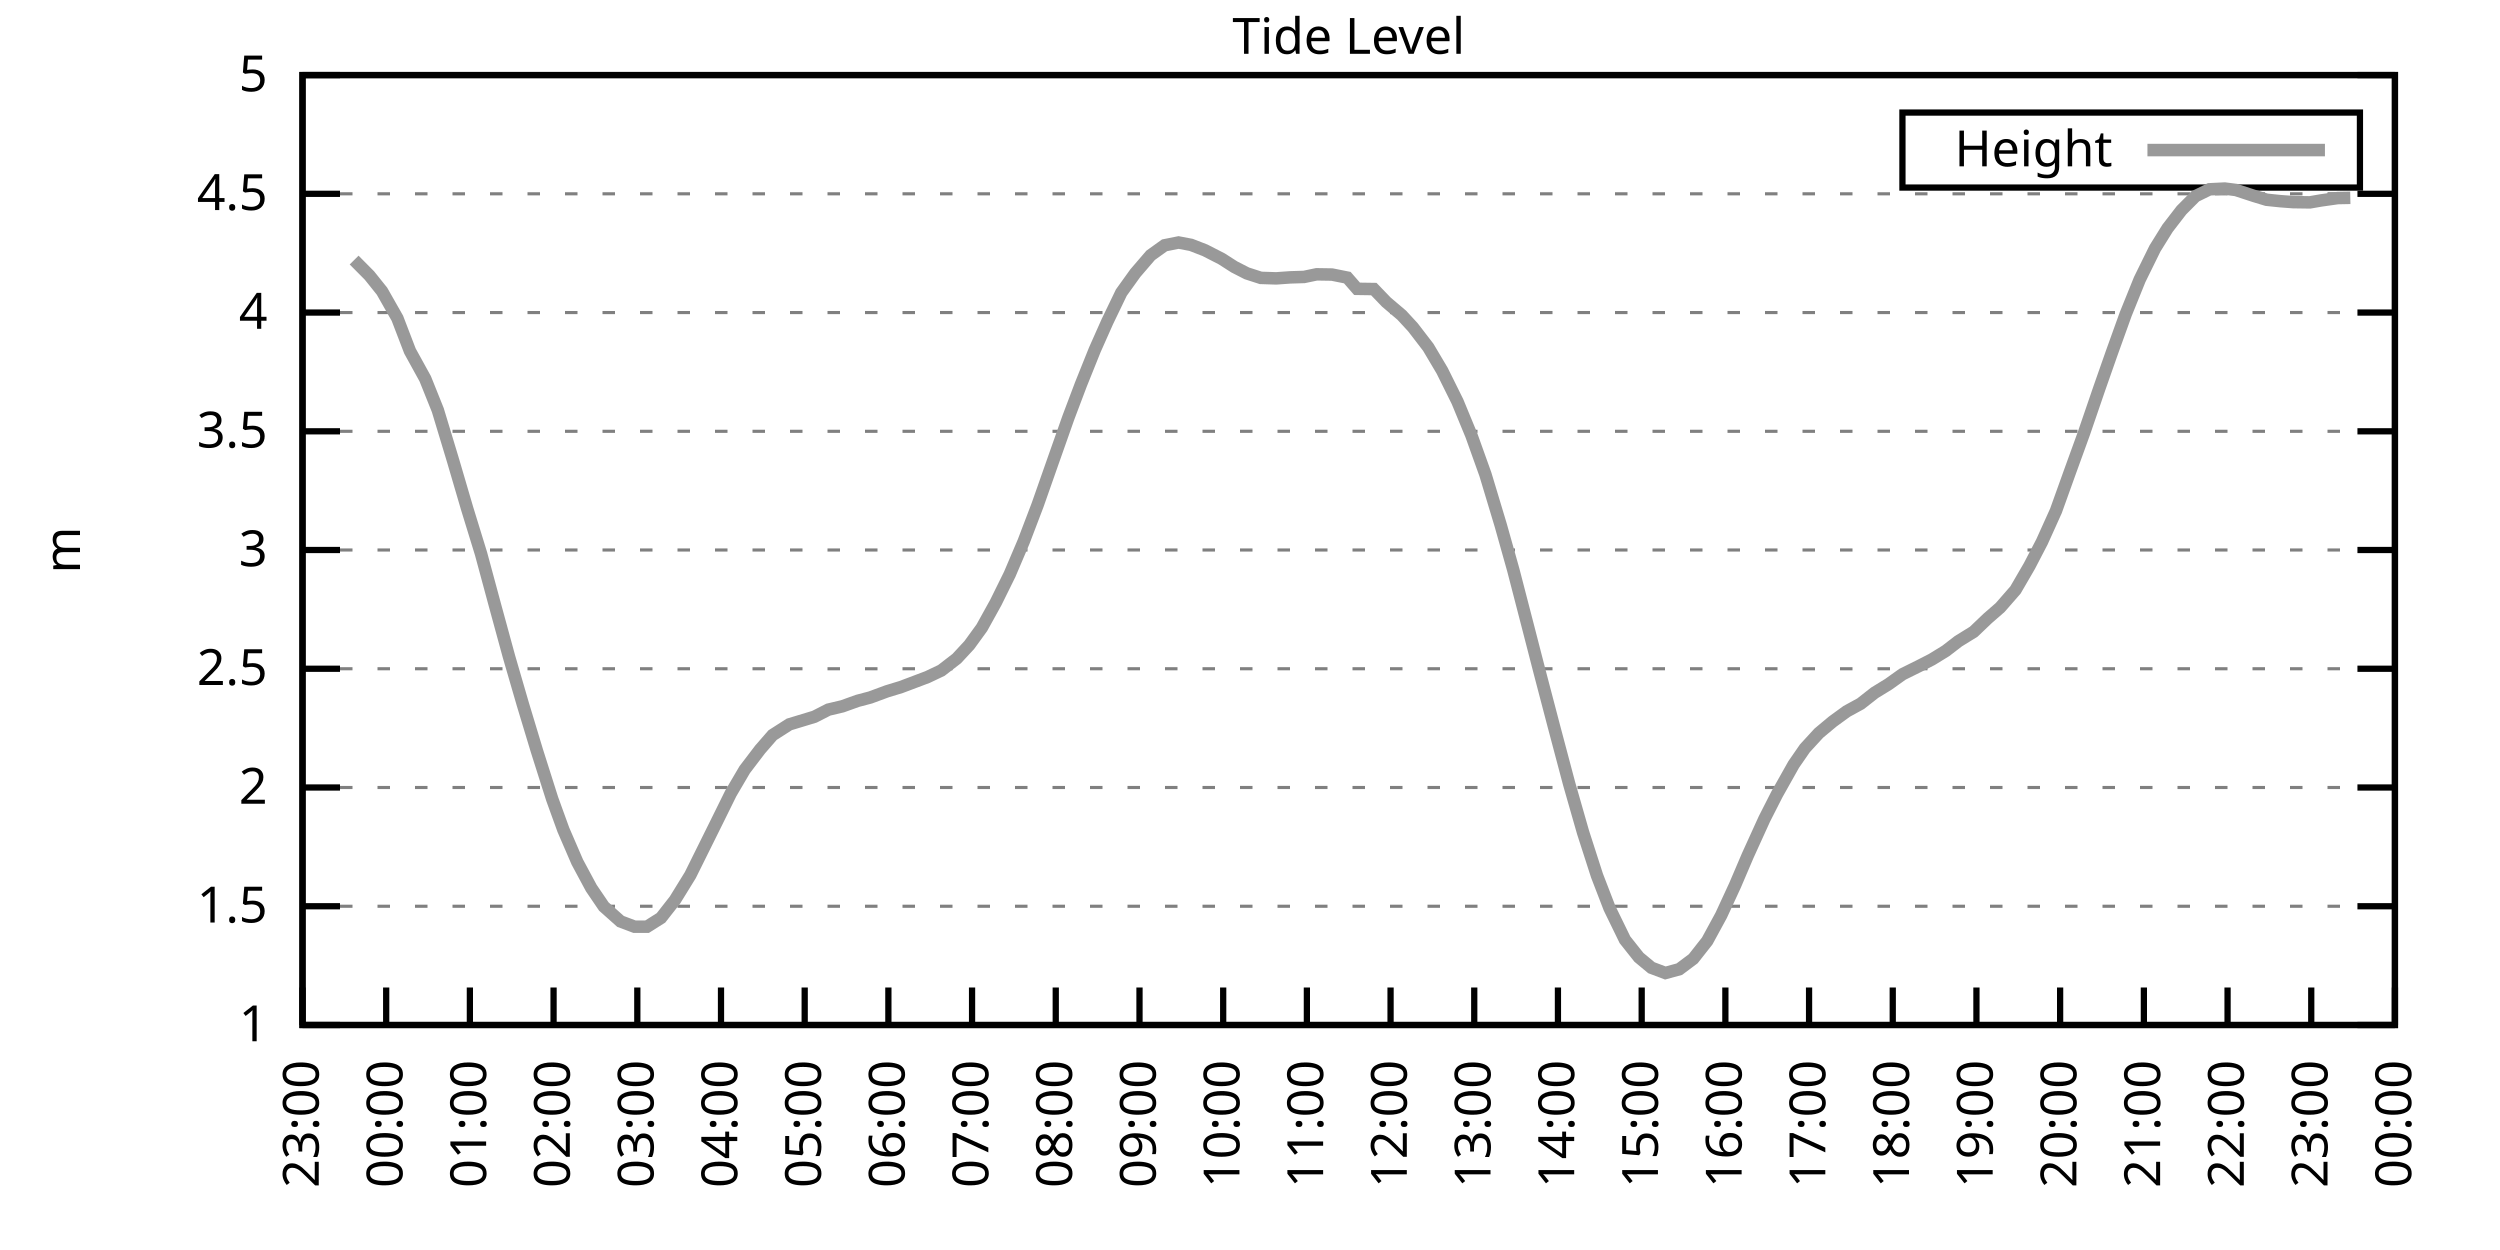
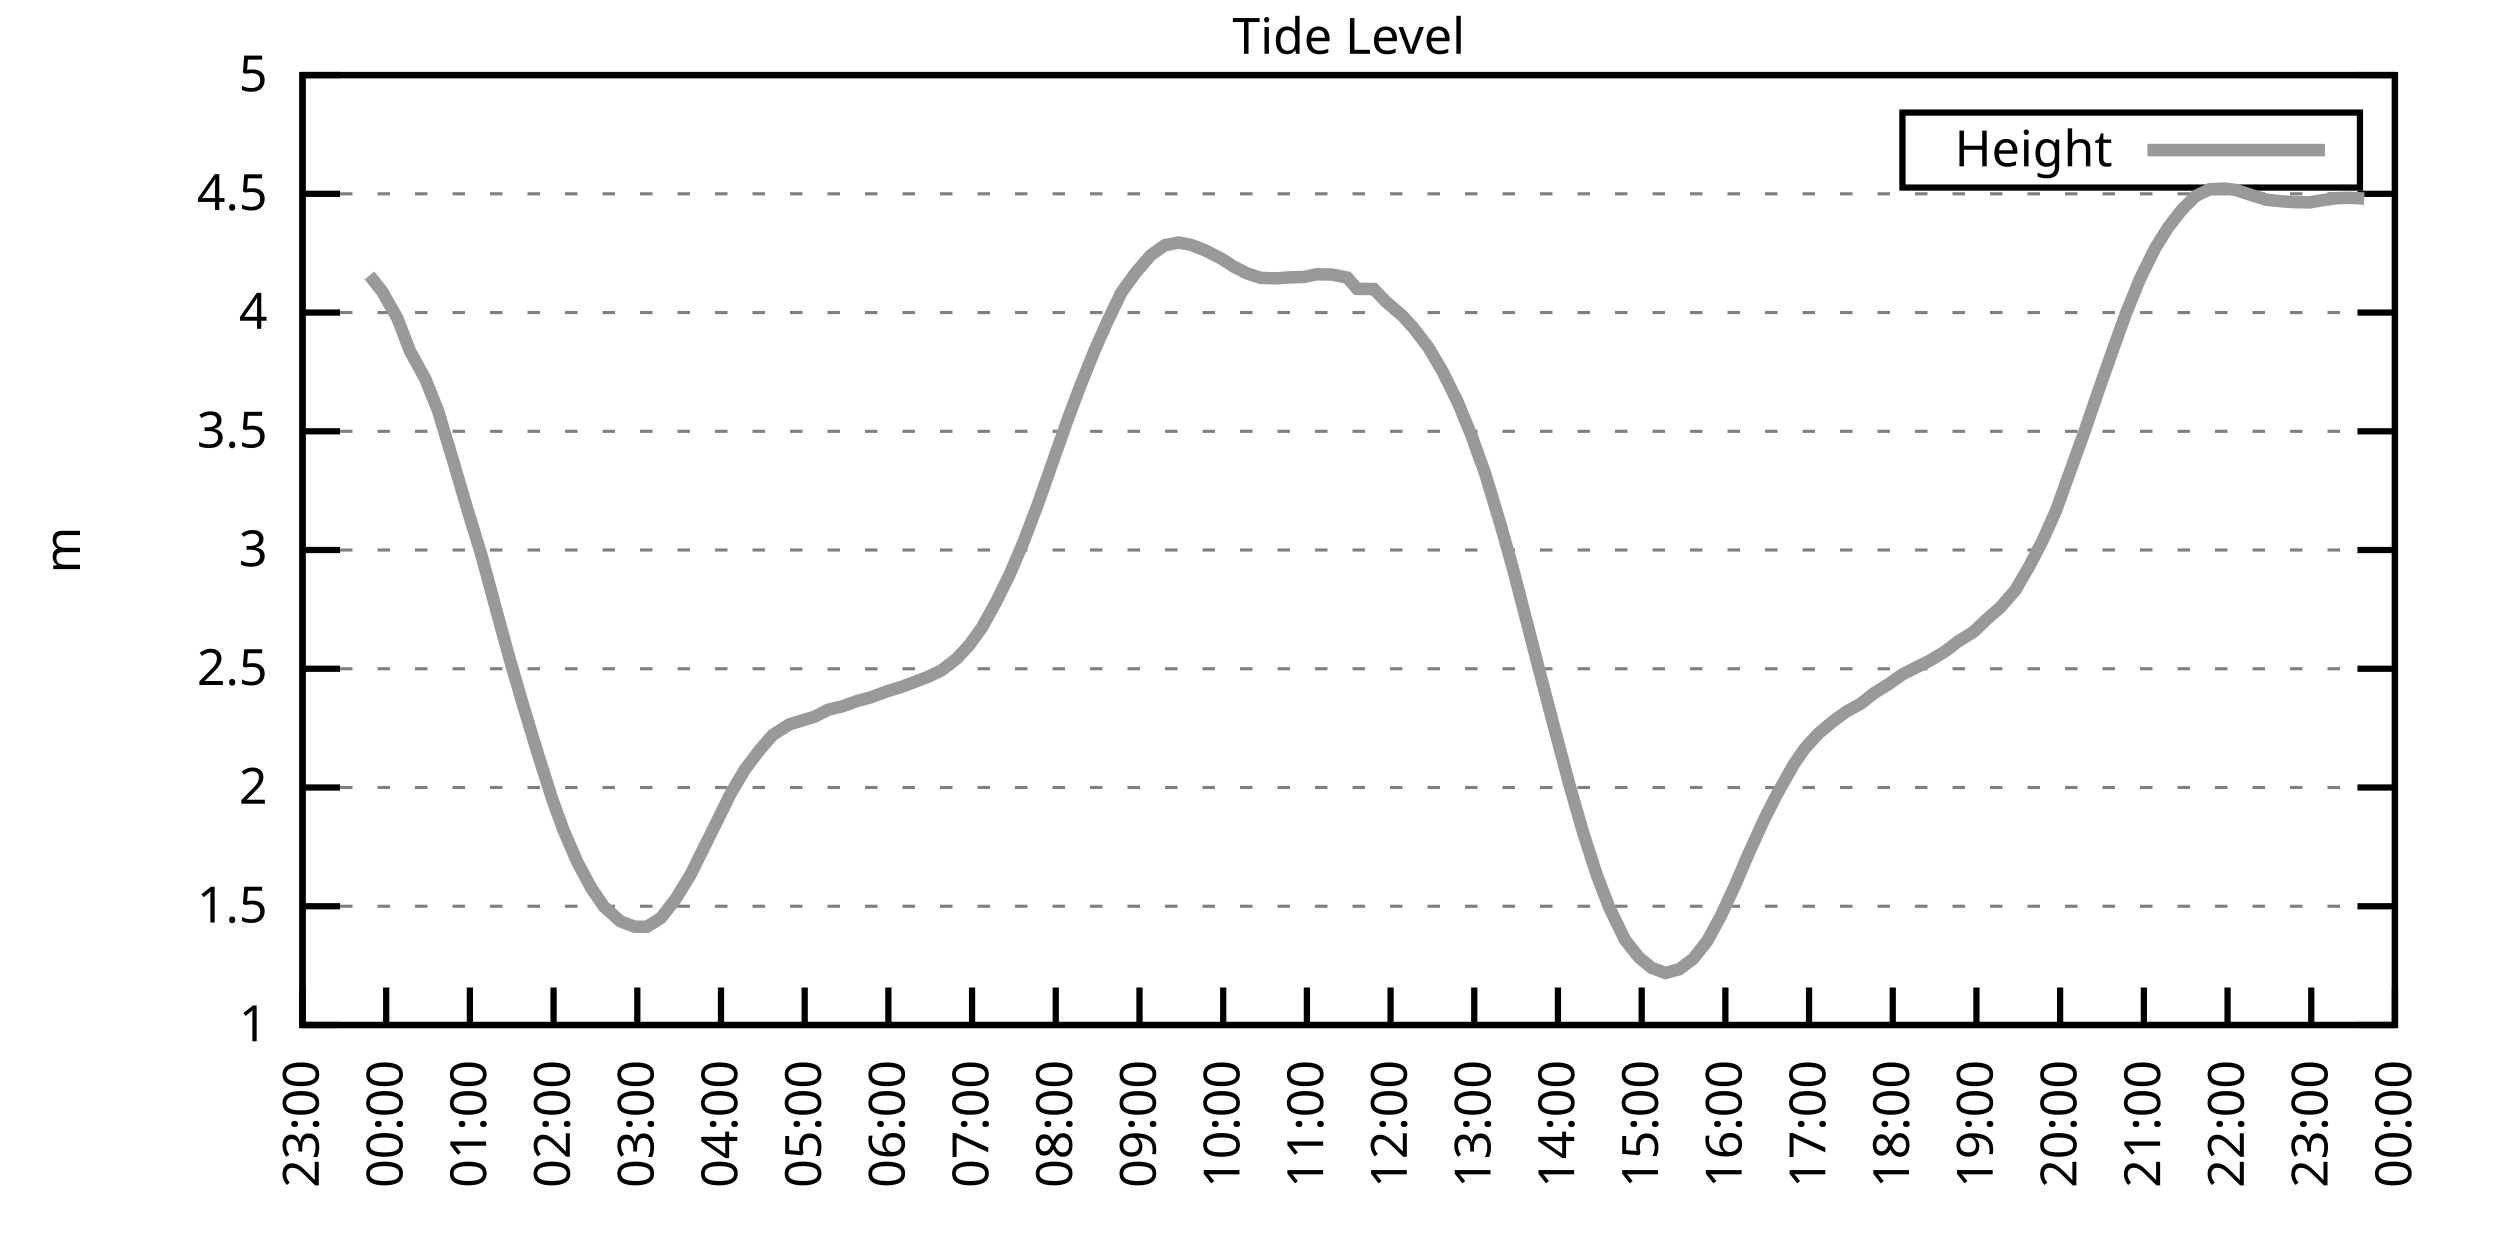
<svg xmlns="http://www.w3.org/2000/svg" xmlns:xlink="http://www.w3.org/1999/xlink" width="400" height="200" viewBox="0 0 400 200">
  <g id="gnuplot_canvas">
    <rect x="0" y="0" width="400" height="200" fill="none" />
    <defs>
      <circle id="gpDot" r="0.5" stroke-width="0.5" stroke="currentColor" />
      <path id="gpPt0" stroke-width="0.333" stroke="currentColor" d="M-1,0 h2 M0,-1 v2" />
      <path id="gpPt1" stroke-width="0.333" stroke="currentColor" d="M-1,-1 L1,1 M1,-1 L-1,1" />
      <path id="gpPt2" stroke-width="0.333" stroke="currentColor" d="M-1,0 L1,0 M0,-1 L0,1 M-1,-1 L1,1 M-1,1 L1,-1" />
      <rect id="gpPt3" stroke-width="0.333" stroke="currentColor" x="-1" y="-1" width="2" height="2" />
      <rect id="gpPt4" stroke-width="0.333" stroke="currentColor" fill="currentColor" x="-1" y="-1" width="2" height="2" />
      <circle id="gpPt5" stroke-width="0.333" stroke="currentColor" cx="0" cy="0" r="1" />
      <use xlink:href="#gpPt5" id="gpPt6" fill="currentColor" stroke="none" />
      <path id="gpPt7" stroke-width="0.333" stroke="currentColor" d="M0,-1.33 L-1.33,0.67 L1.33,0.67 z" />
      <use xlink:href="#gpPt7" id="gpPt8" fill="currentColor" stroke="none" />
      <use xlink:href="#gpPt7" id="gpPt9" stroke="currentColor" transform="rotate(180)" />
      <use xlink:href="#gpPt9" id="gpPt10" fill="currentColor" stroke="none" />
      <use xlink:href="#gpPt3" id="gpPt11" stroke="currentColor" transform="rotate(45)" />
      <use xlink:href="#gpPt11" id="gpPt12" fill="currentColor" stroke="none" />
      <path id="gpPt13" stroke-width="0.333" stroke="currentColor" d="M0,1.330 L1.265,0.411 L0.782,-1.067 L-0.782,-1.076 L-1.265,0.411 z" />
      <use xlink:href="#gpPt13" id="gpPt14" fill="currentColor" stroke="none" />
      <filter id="textbox" filterUnits="objectBoundingBox" x="0" y="0" height="1" width="1">
        <feFlood flood-color="white" flood-opacity="1" result="bgnd" />
        <feComposite in="SourceGraphic" in2="bgnd" operator="atop" />
      </filter>
      <filter id="greybox" filterUnits="objectBoundingBox" x="0" y="0" height="1" width="1">
        <feFlood flood-color="lightgrey" flood-opacity="1" result="grey" />
        <feComposite in="SourceGraphic" in2="grey" operator="atop" />
      </filter>
    </defs>
    <g fill="none" color="white" stroke="currentColor" stroke-width="1.00" stroke-linecap="butt" stroke-linejoin="miter">
</g>
    <g fill="none" color="black" stroke="currentColor" stroke-width="1.00" stroke-linecap="butt" stroke-linejoin="miter">
      <g stroke="none" shape-rendering="crispEdges">
        <polygon fill="rgb(255, 255, 255)" points="48.40,164.00 383.18,164.00 383.18,12.02 48.40,12.02 " />
      </g>
    </g>
    <g fill="none" color="black" stroke="currentColor" stroke-width="1.00" stroke-linecap="butt" stroke-linejoin="miter">
</g>
    <g fill="none" color="black" stroke="black" stroke-width="0.50" stroke-linecap="butt" stroke-linejoin="miter">
</g>
    <g fill="none" color="gray" stroke="currentColor" stroke-width="0.50" stroke-linecap="butt" stroke-linejoin="miter">
      <path stroke="gray" stroke-dasharray="2,4" class="gridline" d="M48.40,164.00 L383.19,164.00  " />
    </g>
    <g fill="none" color="gray" stroke="gray" stroke-width="1.00" stroke-linecap="butt" stroke-linejoin="miter">
</g>
    <g fill="none" color="black" stroke="currentColor" stroke-width="1.00" stroke-linecap="butt" stroke-linejoin="miter">
      <path stroke="black" d="M48.40,164.00 L54.40,164.00 M383.19,164.00 L377.19,164.00  " />
      <g transform="translate(42.80,166.60)" stroke="none" fill="black" font-family="Sans" font-size="8.00" text-anchor="end">
        <text>
          <tspan font-family="Sans"> 1</tspan>
        </text>
      </g>
    </g>
    <g fill="none" color="black" stroke="currentColor" stroke-width="1.00" stroke-linecap="butt" stroke-linejoin="miter">
</g>
    <g fill="none" color="black" stroke="black" stroke-width="0.50" stroke-linecap="butt" stroke-linejoin="miter">
</g>
    <g fill="none" color="gray" stroke="currentColor" stroke-width="0.50" stroke-linecap="butt" stroke-linejoin="miter">
      <path stroke="gray" stroke-dasharray="2,4" class="gridline" d="M48.40,145.00 L383.19,145.00  " />
    </g>
    <g fill="none" color="gray" stroke="gray" stroke-width="1.00" stroke-linecap="butt" stroke-linejoin="miter">
</g>
    <g fill="none" color="black" stroke="currentColor" stroke-width="1.00" stroke-linecap="butt" stroke-linejoin="miter">
      <path stroke="black" d="M48.40,145.00 L54.40,145.00 M383.19,145.00 L377.19,145.00  " />
      <g transform="translate(42.80,147.60)" stroke="none" fill="black" font-family="Sans" font-size="8.00" text-anchor="end">
        <text>
          <tspan font-family="Sans"> 1.5</tspan>
        </text>
      </g>
    </g>
    <g fill="none" color="black" stroke="currentColor" stroke-width="1.00" stroke-linecap="butt" stroke-linejoin="miter">
</g>
    <g fill="none" color="black" stroke="black" stroke-width="0.50" stroke-linecap="butt" stroke-linejoin="miter">
</g>
    <g fill="none" color="gray" stroke="currentColor" stroke-width="0.50" stroke-linecap="butt" stroke-linejoin="miter">
      <path stroke="gray" stroke-dasharray="2,4" class="gridline" d="M48.40,126.00 L383.19,126.00  " />
    </g>
    <g fill="none" color="gray" stroke="gray" stroke-width="1.00" stroke-linecap="butt" stroke-linejoin="miter">
</g>
    <g fill="none" color="black" stroke="currentColor" stroke-width="1.00" stroke-linecap="butt" stroke-linejoin="miter">
      <path stroke="black" d="M48.40,126.00 L54.40,126.00 M383.19,126.00 L377.19,126.00  " />
      <g transform="translate(42.80,128.60)" stroke="none" fill="black" font-family="Sans" font-size="8.00" text-anchor="end">
        <text>
          <tspan font-family="Sans"> 2</tspan>
        </text>
      </g>
    </g>
    <g fill="none" color="black" stroke="currentColor" stroke-width="1.00" stroke-linecap="butt" stroke-linejoin="miter">
</g>
    <g fill="none" color="black" stroke="black" stroke-width="0.50" stroke-linecap="butt" stroke-linejoin="miter">
</g>
    <g fill="none" color="gray" stroke="currentColor" stroke-width="0.50" stroke-linecap="butt" stroke-linejoin="miter">
      <path stroke="gray" stroke-dasharray="2,4" class="gridline" d="M48.40,107.00 L383.19,107.00  " />
    </g>
    <g fill="none" color="gray" stroke="gray" stroke-width="1.00" stroke-linecap="butt" stroke-linejoin="miter">
</g>
    <g fill="none" color="black" stroke="currentColor" stroke-width="1.00" stroke-linecap="butt" stroke-linejoin="miter">
      <path stroke="black" d="M48.40,107.00 L54.40,107.00 M383.19,107.00 L377.19,107.00  " />
      <g transform="translate(42.80,109.60)" stroke="none" fill="black" font-family="Sans" font-size="8.00" text-anchor="end">
        <text>
          <tspan font-family="Sans"> 2.5</tspan>
        </text>
      </g>
    </g>
    <g fill="none" color="black" stroke="currentColor" stroke-width="1.00" stroke-linecap="butt" stroke-linejoin="miter">
</g>
    <g fill="none" color="black" stroke="black" stroke-width="0.50" stroke-linecap="butt" stroke-linejoin="miter">
</g>
    <g fill="none" color="gray" stroke="currentColor" stroke-width="0.50" stroke-linecap="butt" stroke-linejoin="miter">
      <path stroke="gray" stroke-dasharray="2,4" class="gridline" d="M48.40,88.00 L383.19,88.00  " />
    </g>
    <g fill="none" color="gray" stroke="gray" stroke-width="1.00" stroke-linecap="butt" stroke-linejoin="miter">
</g>
    <g fill="none" color="black" stroke="currentColor" stroke-width="1.00" stroke-linecap="butt" stroke-linejoin="miter">
      <path stroke="black" d="M48.40,88.00 L54.40,88.00 M383.19,88.00 L377.19,88.00  " />
      <g transform="translate(42.80,90.60)" stroke="none" fill="black" font-family="Sans" font-size="8.00" text-anchor="end">
        <text>
          <tspan font-family="Sans"> 3</tspan>
        </text>
      </g>
    </g>
    <g fill="none" color="black" stroke="currentColor" stroke-width="1.00" stroke-linecap="butt" stroke-linejoin="miter">
</g>
    <g fill="none" color="black" stroke="black" stroke-width="0.50" stroke-linecap="butt" stroke-linejoin="miter">
</g>
    <g fill="none" color="gray" stroke="currentColor" stroke-width="0.50" stroke-linecap="butt" stroke-linejoin="miter">
      <path stroke="gray" stroke-dasharray="2,4" class="gridline" d="M48.40,69.01 L383.19,69.01  " />
    </g>
    <g fill="none" color="gray" stroke="gray" stroke-width="1.00" stroke-linecap="butt" stroke-linejoin="miter">
</g>
    <g fill="none" color="black" stroke="currentColor" stroke-width="1.00" stroke-linecap="butt" stroke-linejoin="miter">
      <path stroke="black" d="M48.40,69.01 L54.40,69.01 M383.19,69.01 L377.19,69.01  " />
      <g transform="translate(42.80,71.61)" stroke="none" fill="black" font-family="Sans" font-size="8.00" text-anchor="end">
        <text>
          <tspan font-family="Sans"> 3.5</tspan>
        </text>
      </g>
    </g>
    <g fill="none" color="black" stroke="currentColor" stroke-width="1.00" stroke-linecap="butt" stroke-linejoin="miter">
</g>
    <g fill="none" color="black" stroke="black" stroke-width="0.50" stroke-linecap="butt" stroke-linejoin="miter">
</g>
    <g fill="none" color="gray" stroke="currentColor" stroke-width="0.50" stroke-linecap="butt" stroke-linejoin="miter">
      <path stroke="gray" stroke-dasharray="2,4" class="gridline" d="M48.40,50.01 L383.19,50.01  " />
    </g>
    <g fill="none" color="gray" stroke="gray" stroke-width="1.00" stroke-linecap="butt" stroke-linejoin="miter">
</g>
    <g fill="none" color="black" stroke="currentColor" stroke-width="1.00" stroke-linecap="butt" stroke-linejoin="miter">
      <path stroke="black" d="M48.40,50.01 L54.40,50.01 M383.19,50.01 L377.19,50.01  " />
      <g transform="translate(42.80,52.61)" stroke="none" fill="black" font-family="Sans" font-size="8.00" text-anchor="end">
        <text>
          <tspan font-family="Sans"> 4</tspan>
        </text>
      </g>
    </g>
    <g fill="none" color="black" stroke="currentColor" stroke-width="1.00" stroke-linecap="butt" stroke-linejoin="miter">
</g>
    <g fill="none" color="black" stroke="black" stroke-width="0.50" stroke-linecap="butt" stroke-linejoin="miter">
</g>
    <g fill="none" color="gray" stroke="currentColor" stroke-width="0.50" stroke-linecap="butt" stroke-linejoin="miter">
      <path stroke="gray" stroke-dasharray="2,4" class="gridline" d="M48.40,31.01 L383.19,31.01  " />
    </g>
    <g fill="none" color="gray" stroke="gray" stroke-width="1.00" stroke-linecap="butt" stroke-linejoin="miter">
</g>
    <g fill="none" color="black" stroke="currentColor" stroke-width="1.00" stroke-linecap="butt" stroke-linejoin="miter">
      <path stroke="black" d="M48.40,31.01 L54.40,31.01 M383.19,31.01 L377.19,31.01  " />
      <g transform="translate(42.80,33.61)" stroke="none" fill="black" font-family="Sans" font-size="8.00" text-anchor="end">
        <text>
          <tspan font-family="Sans"> 4.5</tspan>
        </text>
      </g>
    </g>
    <g fill="none" color="black" stroke="currentColor" stroke-width="1.00" stroke-linecap="butt" stroke-linejoin="miter">
</g>
    <g fill="none" color="black" stroke="black" stroke-width="0.50" stroke-linecap="butt" stroke-linejoin="miter">
</g>
    <g fill="none" color="gray" stroke="currentColor" stroke-width="0.50" stroke-linecap="butt" stroke-linejoin="miter">
      <path stroke="gray" stroke-dasharray="2,4" class="gridline" d="M48.40,12.01 L383.19,12.01  " />
    </g>
    <g fill="none" color="gray" stroke="gray" stroke-width="1.00" stroke-linecap="butt" stroke-linejoin="miter">
</g>
    <g fill="none" color="black" stroke="currentColor" stroke-width="1.00" stroke-linecap="butt" stroke-linejoin="miter">
      <path stroke="black" d="M48.40,12.01 L54.40,12.01 M383.19,12.01 L377.19,12.01  " />
      <g transform="translate(42.80,14.61)" stroke="none" fill="black" font-family="Sans" font-size="8.00" text-anchor="end">
        <text>
          <tspan font-family="Sans"> 5</tspan>
        </text>
      </g>
    </g>
    <g fill="none" color="black" stroke="currentColor" stroke-width="1.00" stroke-linecap="butt" stroke-linejoin="miter">
      <path stroke="black" d="M48.40,164.00 L48.40,158.00  " />
      <g transform="translate(51.00,169.60) rotate(270.00)" stroke="none" fill="black" font-family="Sans" font-size="8.00" text-anchor="end">
        <text>
          <tspan font-family="Sans">23:00</tspan>
        </text>
      </g>
    </g>
    <g fill="none" color="black" stroke="currentColor" stroke-width="1.00" stroke-linecap="butt" stroke-linejoin="miter">
      <path stroke="black" d="M61.79,164.00 L61.79,158.00  " />
      <g transform="translate(64.39,169.60) rotate(270.00)" stroke="none" fill="black" font-family="Sans" font-size="8.00" text-anchor="end">
        <text>
          <tspan font-family="Sans">00:00</tspan>
        </text>
      </g>
    </g>
    <g fill="none" color="black" stroke="currentColor" stroke-width="1.00" stroke-linecap="butt" stroke-linejoin="miter">
      <path stroke="black" d="M75.18,164.00 L75.18,158.00  " />
      <g transform="translate(77.78,169.60) rotate(270.00)" stroke="none" fill="black" font-family="Sans" font-size="8.00" text-anchor="end">
        <text>
          <tspan font-family="Sans">01:00</tspan>
        </text>
      </g>
    </g>
    <g fill="none" color="black" stroke="currentColor" stroke-width="1.00" stroke-linecap="butt" stroke-linejoin="miter">
      <path stroke="black" d="M88.57,164.00 L88.57,158.00  " />
      <g transform="translate(91.17,169.60) rotate(270.00)" stroke="none" fill="black" font-family="Sans" font-size="8.00" text-anchor="end">
        <text>
          <tspan font-family="Sans">02:00</tspan>
        </text>
      </g>
    </g>
    <g fill="none" color="black" stroke="currentColor" stroke-width="1.00" stroke-linecap="butt" stroke-linejoin="miter">
      <path stroke="black" d="M101.97,164.00 L101.97,158.00  " />
      <g transform="translate(104.57,169.60) rotate(270.00)" stroke="none" fill="black" font-family="Sans" font-size="8.00" text-anchor="end">
        <text>
          <tspan font-family="Sans">03:00</tspan>
        </text>
      </g>
    </g>
    <g fill="none" color="black" stroke="currentColor" stroke-width="1.00" stroke-linecap="butt" stroke-linejoin="miter">
      <path stroke="black" d="M115.36,164.00 L115.36,158.00  " />
      <g transform="translate(117.96,169.60) rotate(270.00)" stroke="none" fill="black" font-family="Sans" font-size="8.00" text-anchor="end">
        <text>
          <tspan font-family="Sans">04:00</tspan>
        </text>
      </g>
    </g>
    <g fill="none" color="black" stroke="currentColor" stroke-width="1.00" stroke-linecap="butt" stroke-linejoin="miter">
      <path stroke="black" d="M128.75,164.00 L128.75,158.00  " />
      <g transform="translate(131.35,169.60) rotate(270.00)" stroke="none" fill="black" font-family="Sans" font-size="8.00" text-anchor="end">
        <text>
          <tspan font-family="Sans">05:00</tspan>
        </text>
      </g>
    </g>
    <g fill="none" color="black" stroke="currentColor" stroke-width="1.00" stroke-linecap="butt" stroke-linejoin="miter">
      <path stroke="black" d="M142.14,164.00 L142.14,158.00  " />
      <g transform="translate(144.74,169.60) rotate(270.00)" stroke="none" fill="black" font-family="Sans" font-size="8.00" text-anchor="end">
        <text>
          <tspan font-family="Sans">06:00</tspan>
        </text>
      </g>
    </g>
    <g fill="none" color="black" stroke="currentColor" stroke-width="1.00" stroke-linecap="butt" stroke-linejoin="miter">
      <path stroke="black" d="M155.53,164.00 L155.53,158.00  " />
      <g transform="translate(158.13,169.60) rotate(270.00)" stroke="none" fill="black" font-family="Sans" font-size="8.00" text-anchor="end">
        <text>
          <tspan font-family="Sans">07:00</tspan>
        </text>
      </g>
    </g>
    <g fill="none" color="black" stroke="currentColor" stroke-width="1.00" stroke-linecap="butt" stroke-linejoin="miter">
      <path stroke="black" d="M168.92,164.00 L168.92,158.00  " />
      <g transform="translate(171.52,169.60) rotate(270.00)" stroke="none" fill="black" font-family="Sans" font-size="8.00" text-anchor="end">
        <text>
          <tspan font-family="Sans">08:00</tspan>
        </text>
      </g>
    </g>
    <g fill="none" color="black" stroke="currentColor" stroke-width="1.00" stroke-linecap="butt" stroke-linejoin="miter">
      <path stroke="black" d="M182.32,164.00 L182.32,158.00  " />
      <g transform="translate(184.92,169.60) rotate(270.00)" stroke="none" fill="black" font-family="Sans" font-size="8.00" text-anchor="end">
        <text>
          <tspan font-family="Sans">09:00</tspan>
        </text>
      </g>
    </g>
    <g fill="none" color="black" stroke="currentColor" stroke-width="1.00" stroke-linecap="butt" stroke-linejoin="miter">
      <path stroke="black" d="M195.71,164.00 L195.71,158.00  " />
      <g transform="translate(198.31,169.60) rotate(270.00)" stroke="none" fill="black" font-family="Sans" font-size="8.00" text-anchor="end">
        <text>
          <tspan font-family="Sans">10:00</tspan>
        </text>
      </g>
    </g>
    <g fill="none" color="black" stroke="currentColor" stroke-width="1.00" stroke-linecap="butt" stroke-linejoin="miter">
      <path stroke="black" d="M209.10,164.00 L209.10,158.00  " />
      <g transform="translate(211.70,169.60) rotate(270.00)" stroke="none" fill="black" font-family="Sans" font-size="8.00" text-anchor="end">
        <text>
          <tspan font-family="Sans">11:00</tspan>
        </text>
      </g>
    </g>
    <g fill="none" color="black" stroke="currentColor" stroke-width="1.00" stroke-linecap="butt" stroke-linejoin="miter">
      <path stroke="black" d="M222.49,164.00 L222.49,158.00  " />
      <g transform="translate(225.09,169.60) rotate(270.00)" stroke="none" fill="black" font-family="Sans" font-size="8.00" text-anchor="end">
        <text>
          <tspan font-family="Sans">12:00</tspan>
        </text>
      </g>
    </g>
    <g fill="none" color="black" stroke="currentColor" stroke-width="1.00" stroke-linecap="butt" stroke-linejoin="miter">
      <path stroke="black" d="M235.88,164.00 L235.88,158.00  " />
      <g transform="translate(238.48,169.60) rotate(270.00)" stroke="none" fill="black" font-family="Sans" font-size="8.00" text-anchor="end">
        <text>
          <tspan font-family="Sans">13:00</tspan>
        </text>
      </g>
    </g>
    <g fill="none" color="black" stroke="currentColor" stroke-width="1.00" stroke-linecap="butt" stroke-linejoin="miter">
      <path stroke="black" d="M249.27,164.00 L249.27,158.00  " />
      <g transform="translate(251.87,169.60) rotate(270.00)" stroke="none" fill="black" font-family="Sans" font-size="8.00" text-anchor="end">
        <text>
          <tspan font-family="Sans">14:00</tspan>
        </text>
      </g>
    </g>
    <g fill="none" color="black" stroke="currentColor" stroke-width="1.00" stroke-linecap="butt" stroke-linejoin="miter">
      <path stroke="black" d="M262.67,164.00 L262.67,158.00  " />
      <g transform="translate(265.27,169.60) rotate(270.00)" stroke="none" fill="black" font-family="Sans" font-size="8.00" text-anchor="end">
        <text>
          <tspan font-family="Sans">15:00</tspan>
        </text>
      </g>
    </g>
    <g fill="none" color="black" stroke="currentColor" stroke-width="1.00" stroke-linecap="butt" stroke-linejoin="miter">
      <path stroke="black" d="M276.06,164.00 L276.06,158.00  " />
      <g transform="translate(278.66,169.60) rotate(270.00)" stroke="none" fill="black" font-family="Sans" font-size="8.00" text-anchor="end">
        <text>
          <tspan font-family="Sans">16:00</tspan>
        </text>
      </g>
    </g>
    <g fill="none" color="black" stroke="currentColor" stroke-width="1.00" stroke-linecap="butt" stroke-linejoin="miter">
      <path stroke="black" d="M289.45,164.00 L289.45,158.00  " />
      <g transform="translate(292.05,169.60) rotate(270.00)" stroke="none" fill="black" font-family="Sans" font-size="8.00" text-anchor="end">
        <text>
          <tspan font-family="Sans">17:00</tspan>
        </text>
      </g>
    </g>
    <g fill="none" color="black" stroke="currentColor" stroke-width="1.00" stroke-linecap="butt" stroke-linejoin="miter">
      <path stroke="black" d="M302.84,164.00 L302.84,158.00  " />
      <g transform="translate(305.44,169.60) rotate(270.00)" stroke="none" fill="black" font-family="Sans" font-size="8.00" text-anchor="end">
        <text>
          <tspan font-family="Sans">18:00</tspan>
        </text>
      </g>
    </g>
    <g fill="none" color="black" stroke="currentColor" stroke-width="1.00" stroke-linecap="butt" stroke-linejoin="miter">
      <path stroke="black" d="M316.23,164.00 L316.23,158.00  " />
      <g transform="translate(318.83,169.60) rotate(270.00)" stroke="none" fill="black" font-family="Sans" font-size="8.00" text-anchor="end">
        <text>
          <tspan font-family="Sans">19:00</tspan>
        </text>
      </g>
    </g>
    <g fill="none" color="black" stroke="currentColor" stroke-width="1.00" stroke-linecap="butt" stroke-linejoin="miter">
      <path stroke="black" d="M329.62,164.00 L329.62,158.00  " />
      <g transform="translate(332.22,169.60) rotate(270.00)" stroke="none" fill="black" font-family="Sans" font-size="8.00" text-anchor="end">
        <text>
          <tspan font-family="Sans">20:00</tspan>
        </text>
      </g>
    </g>
    <g fill="none" color="black" stroke="currentColor" stroke-width="1.00" stroke-linecap="butt" stroke-linejoin="miter">
      <path stroke="black" d="M343.02,164.00 L343.02,158.00  " />
      <g transform="translate(345.62,169.60) rotate(270.00)" stroke="none" fill="black" font-family="Sans" font-size="8.00" text-anchor="end">
        <text>
          <tspan font-family="Sans">21:00</tspan>
        </text>
      </g>
    </g>
    <g fill="none" color="black" stroke="currentColor" stroke-width="1.00" stroke-linecap="butt" stroke-linejoin="miter">
      <path stroke="black" d="M356.41,164.00 L356.41,158.00  " />
      <g transform="translate(359.01,169.60) rotate(270.00)" stroke="none" fill="black" font-family="Sans" font-size="8.00" text-anchor="end">
        <text>
          <tspan font-family="Sans">22:00</tspan>
        </text>
      </g>
    </g>
    <g fill="none" color="black" stroke="currentColor" stroke-width="1.00" stroke-linecap="butt" stroke-linejoin="miter">
      <path stroke="black" d="M369.80,164.00 L369.80,158.00  " />
      <g transform="translate(372.40,169.60) rotate(270.00)" stroke="none" fill="black" font-family="Sans" font-size="8.00" text-anchor="end">
        <text>
          <tspan font-family="Sans">23:00</tspan>
        </text>
      </g>
    </g>
    <g fill="none" color="black" stroke="currentColor" stroke-width="1.00" stroke-linecap="butt" stroke-linejoin="miter">
      <path stroke="black" d="M383.19,164.00 L383.19,158.00  " />
      <g transform="translate(385.79,169.60) rotate(270.00)" stroke="none" fill="black" font-family="Sans" font-size="8.00" text-anchor="end">
        <text>
          <tspan font-family="Sans">00:00</tspan>
        </text>
      </g>
    </g>
    <g fill="none" color="black" stroke="currentColor" stroke-width="1.00" stroke-linecap="butt" stroke-linejoin="miter">
</g>
    <g fill="none" color="black" stroke="currentColor" stroke-width="1.00" stroke-linecap="butt" stroke-linejoin="miter">
      <path stroke="black" d="M48.40,12.01 L48.40,164.00 L383.19,164.00 L383.19,12.01 L48.40,12.01 Z  " />
    </g>
    <g fill="none" color="black" stroke="currentColor" stroke-width="1.00" stroke-linecap="butt" stroke-linejoin="miter">
</g>
    <g fill="none" color="black" stroke="currentColor" stroke-width="1.00" stroke-linecap="butt" stroke-linejoin="miter">
      <path stroke="black" d="M304.39,30.01 L304.39,18.01 L377.59,18.01 L377.59,30.01 L304.39,30.01 Z  " />
    </g>
    <g id="Tide_level_plot_1">
      <g fill="none" color="white" stroke="black" stroke-width="2.00" stroke-linecap="butt" stroke-linejoin="miter">
</g>
      <g fill="none" color="black" stroke="currentColor" stroke-width="2.00" stroke-linecap="butt" stroke-linejoin="miter">
        <g transform="translate(337.99,26.61)" stroke="none" fill="black" font-family="Sans" font-size="8.00" text-anchor="end">
          <text>
            <tspan font-family="Sans">Height</tspan>
          </text>
        </g>
      </g>
      <g fill="none" color="black" stroke="currentColor" stroke-width="2.00" stroke-linecap="butt" stroke-linejoin="miter">
-         <path stroke="rgb(153, 153, 153)" d="M343.59,24.01 L371.99,24.01 M56.66,41.61 L59.11,44.08 L61.12,46.59 L63.58,50.92 L65.59,56.16 L68.04,60.61   L70.05,65.62 L72.50,73.72 L74.74,81.36 L76.97,88.61 L79.20,96.86 L81.43,105.03 L83.66,112.70 L85.90,120.11   L88.35,127.83 L90.14,132.77 L92.37,137.93 L94.60,142.08 L96.61,145.04 L99.29,147.43 L101.52,148.27 L103.53,148.27   L105.76,146.86 L107.99,144.01 L110.45,140.02 L112.90,135.08 L114.69,131.47 L116.92,126.95 L119.15,123.15 L121.61,119.92   L123.62,117.61 L126.29,115.90 L130.31,114.68 L132.54,113.54 L134.78,113.01 L137.23,112.13 L139.24,111.60 L141.92,110.61   L144.15,109.93 L146.38,109.09 L148.39,108.33 L150.62,107.27 L153.08,105.37 L155.09,103.20 L157.10,100.43 L159.33,96.40   L161.56,91.88 L163.79,86.64 L166.02,80.79 L168.48,73.79 L170.93,66.84 L172.94,61.52 L175.17,55.97 L177.18,51.45   L179.41,46.82 L181.65,43.70 L184.10,40.85 L186.33,39.25 L188.57,38.80 L190.57,39.18 L192.81,40.05 L195.48,41.42   L197.49,42.71 L199.50,43.74 L201.73,44.46 L204.19,44.54 L206.42,44.38 L208.65,44.31 L210.66,43.89 L213.12,43.93   L215.57,44.42 L217.13,46.21 L219.81,46.25 L221.82,48.34 L224.28,50.43 L226.06,52.36 L228.52,55.56 L230.75,59.32   L233.20,64.26 L235.44,69.69 L237.67,75.92 L240.12,84.05 L242.13,91.20 L244.59,100.70 L246.37,107.61 L248.60,116.12   L251.06,125.39 L253.29,133.18 L255.52,140.10 L257.53,145.31 L259.99,150.36 L262.22,153.17 L264.23,154.84 L266.46,155.68   L268.69,155.07 L270.92,153.40 L273.16,150.55 L275.39,146.45 L277.62,141.62 L279.63,136.91 L282.31,131.02 L284.32,127.07   L286.99,122.32 L288.78,119.73 L291.01,117.30 L293.24,115.44 L295.48,113.81 L297.71,112.59 L299.94,110.84 L302.17,109.47   L304.40,107.88 L307.08,106.55 L309.09,105.52 L311.32,104.15 L313.33,102.60 L315.79,101.08 L318.02,98.95 L320.03,97.20   L322.48,94.39 L324.71,90.55 L326.72,86.68 L328.95,81.74 L331.19,75.50 L333.42,69.35 L335.87,62.20 L337.88,56.47   L340.11,50.27 L342.35,44.73 L344.80,39.75 L346.81,36.52 L349.04,33.63 L351.27,31.39 L353.51,30.29 L355.96,30.17   L357.75,30.40 L360.65,31.35 L362.66,31.96 L364.89,32.19 L366.90,32.34 L369.58,32.38 L371.36,32.07 L374.04,31.69   L376.05,31.65  " />
+         <path stroke="rgb(153, 153, 153)" d="M343.59,24.01 L371.99,24.01 M59.11,44.08 L61.12,46.59 L63.58,50.92 L65.59,56.16 L68.04,60.61 L70.05,65.62   L72.50,73.72 L74.74,81.36 L76.97,88.61 L79.20,96.86 L81.43,105.03 L83.66,112.70 L85.90,120.11 L88.35,127.83   L90.14,132.77 L92.37,137.93 L94.60,142.08 L96.61,145.04 L99.29,147.43 L101.52,148.27 L103.53,148.27 L105.76,146.86   L107.99,144.01 L110.45,140.02 L112.90,135.08 L114.69,131.47 L116.92,126.95 L119.15,123.15 L121.61,119.92 L123.62,117.61   L126.29,115.90 L130.31,114.68 L132.54,113.54 L134.78,113.01 L137.23,112.13 L139.24,111.60 L141.92,110.61 L144.15,109.93   L146.38,109.09 L148.39,108.33 L150.62,107.27 L153.08,105.37 L155.09,103.20 L157.10,100.43 L159.33,96.40 L161.56,91.88   L163.79,86.64 L166.02,80.79 L168.48,73.79 L170.93,66.84 L172.94,61.52 L175.17,55.97 L177.18,51.45 L179.41,46.82   L181.65,43.70 L184.10,40.85 L186.33,39.25 L188.57,38.80 L190.57,39.18 L192.81,40.05 L195.48,41.42 L197.49,42.71   L199.50,43.74 L201.73,44.46 L204.19,44.54 L206.42,44.38 L208.65,44.31 L210.66,43.89 L213.12,43.93 L215.57,44.42   L217.13,46.21 L219.81,46.25 L221.82,48.34 L224.28,50.43 L226.06,52.36 L228.52,55.56 L230.75,59.32 L233.20,64.26   L235.44,69.69 L237.67,75.92 L240.12,84.05 L242.13,91.20 L244.59,100.70 L246.37,107.61 L248.60,116.12 L251.06,125.39   L253.29,133.18 L255.52,140.10 L257.53,145.31 L259.99,150.36 L262.22,153.17 L264.23,154.84 L266.46,155.68 L268.69,155.07   L270.92,153.40 L273.16,150.55 L275.39,146.45 L277.62,141.62 L279.63,136.91 L282.31,131.02 L284.32,127.07 L286.99,122.32   L288.78,119.73 L291.01,117.30 L293.24,115.44 L295.48,113.81 L297.71,112.59 L299.94,110.84 L302.17,109.47 L304.40,107.88   L307.08,106.55 L309.09,105.52 L311.32,104.15 L313.33,102.60 L315.79,101.08 L318.02,98.95 L320.03,97.20 L322.48,94.39   L324.71,90.55 L326.72,86.68 L328.95,81.74 L331.19,75.50 L333.42,69.35 L335.87,62.20 L337.88,56.47 L340.11,50.27   L342.35,44.73 L344.80,39.75 L346.81,36.52 L349.04,33.63 L351.27,31.39 L353.51,30.29 L355.96,30.17 L357.75,30.40   L360.65,31.35 L362.66,31.96 L364.89,32.19 L366.90,32.34 L369.58,32.38 L371.36,32.07 L374.04,31.69 L376.05,31.65   L378.28,31.77  " />
      </g>
    </g>
    <g fill="none" color="black" stroke="currentColor" stroke-width="2.00" stroke-linecap="butt" stroke-linejoin="miter">
</g>
    <g fill="none" color="black" stroke="black" stroke-width="1.00" stroke-linecap="butt" stroke-linejoin="miter">
</g>
    <g fill="none" color="black" stroke="currentColor" stroke-width="1.00" stroke-linecap="butt" stroke-linejoin="miter">
      <path stroke="black" d="M48.40,12.01 L48.40,164.00 L383.19,164.00 L383.19,12.01 L48.40,12.01 Z  " />
      <g transform="translate(12.80,88.01) rotate(270.00)" stroke="none" fill="black" font-family="Sans" font-size="8.00" text-anchor="middle">
        <text>
          <tspan font-family="Sans">m</tspan>
        </text>
      </g>
    </g>
    <g fill="none" color="black" stroke="currentColor" stroke-width="1.00" stroke-linecap="butt" stroke-linejoin="miter">
</g>
    <g fill="none" color="black" stroke="currentColor" stroke-width="1.00" stroke-linecap="butt" stroke-linejoin="miter">
      <g transform="translate(215.79,8.61)" stroke="none" fill="black" font-family="Sans" font-size="8.00" text-anchor="middle">
        <text>
          <tspan font-family="Sans">Tide Level</tspan>
        </text>
      </g>
    </g>
    <g fill="none" color="black" stroke="currentColor" stroke-width="1.00" stroke-linecap="butt" stroke-linejoin="miter">
</g>
  </g>
</svg>
